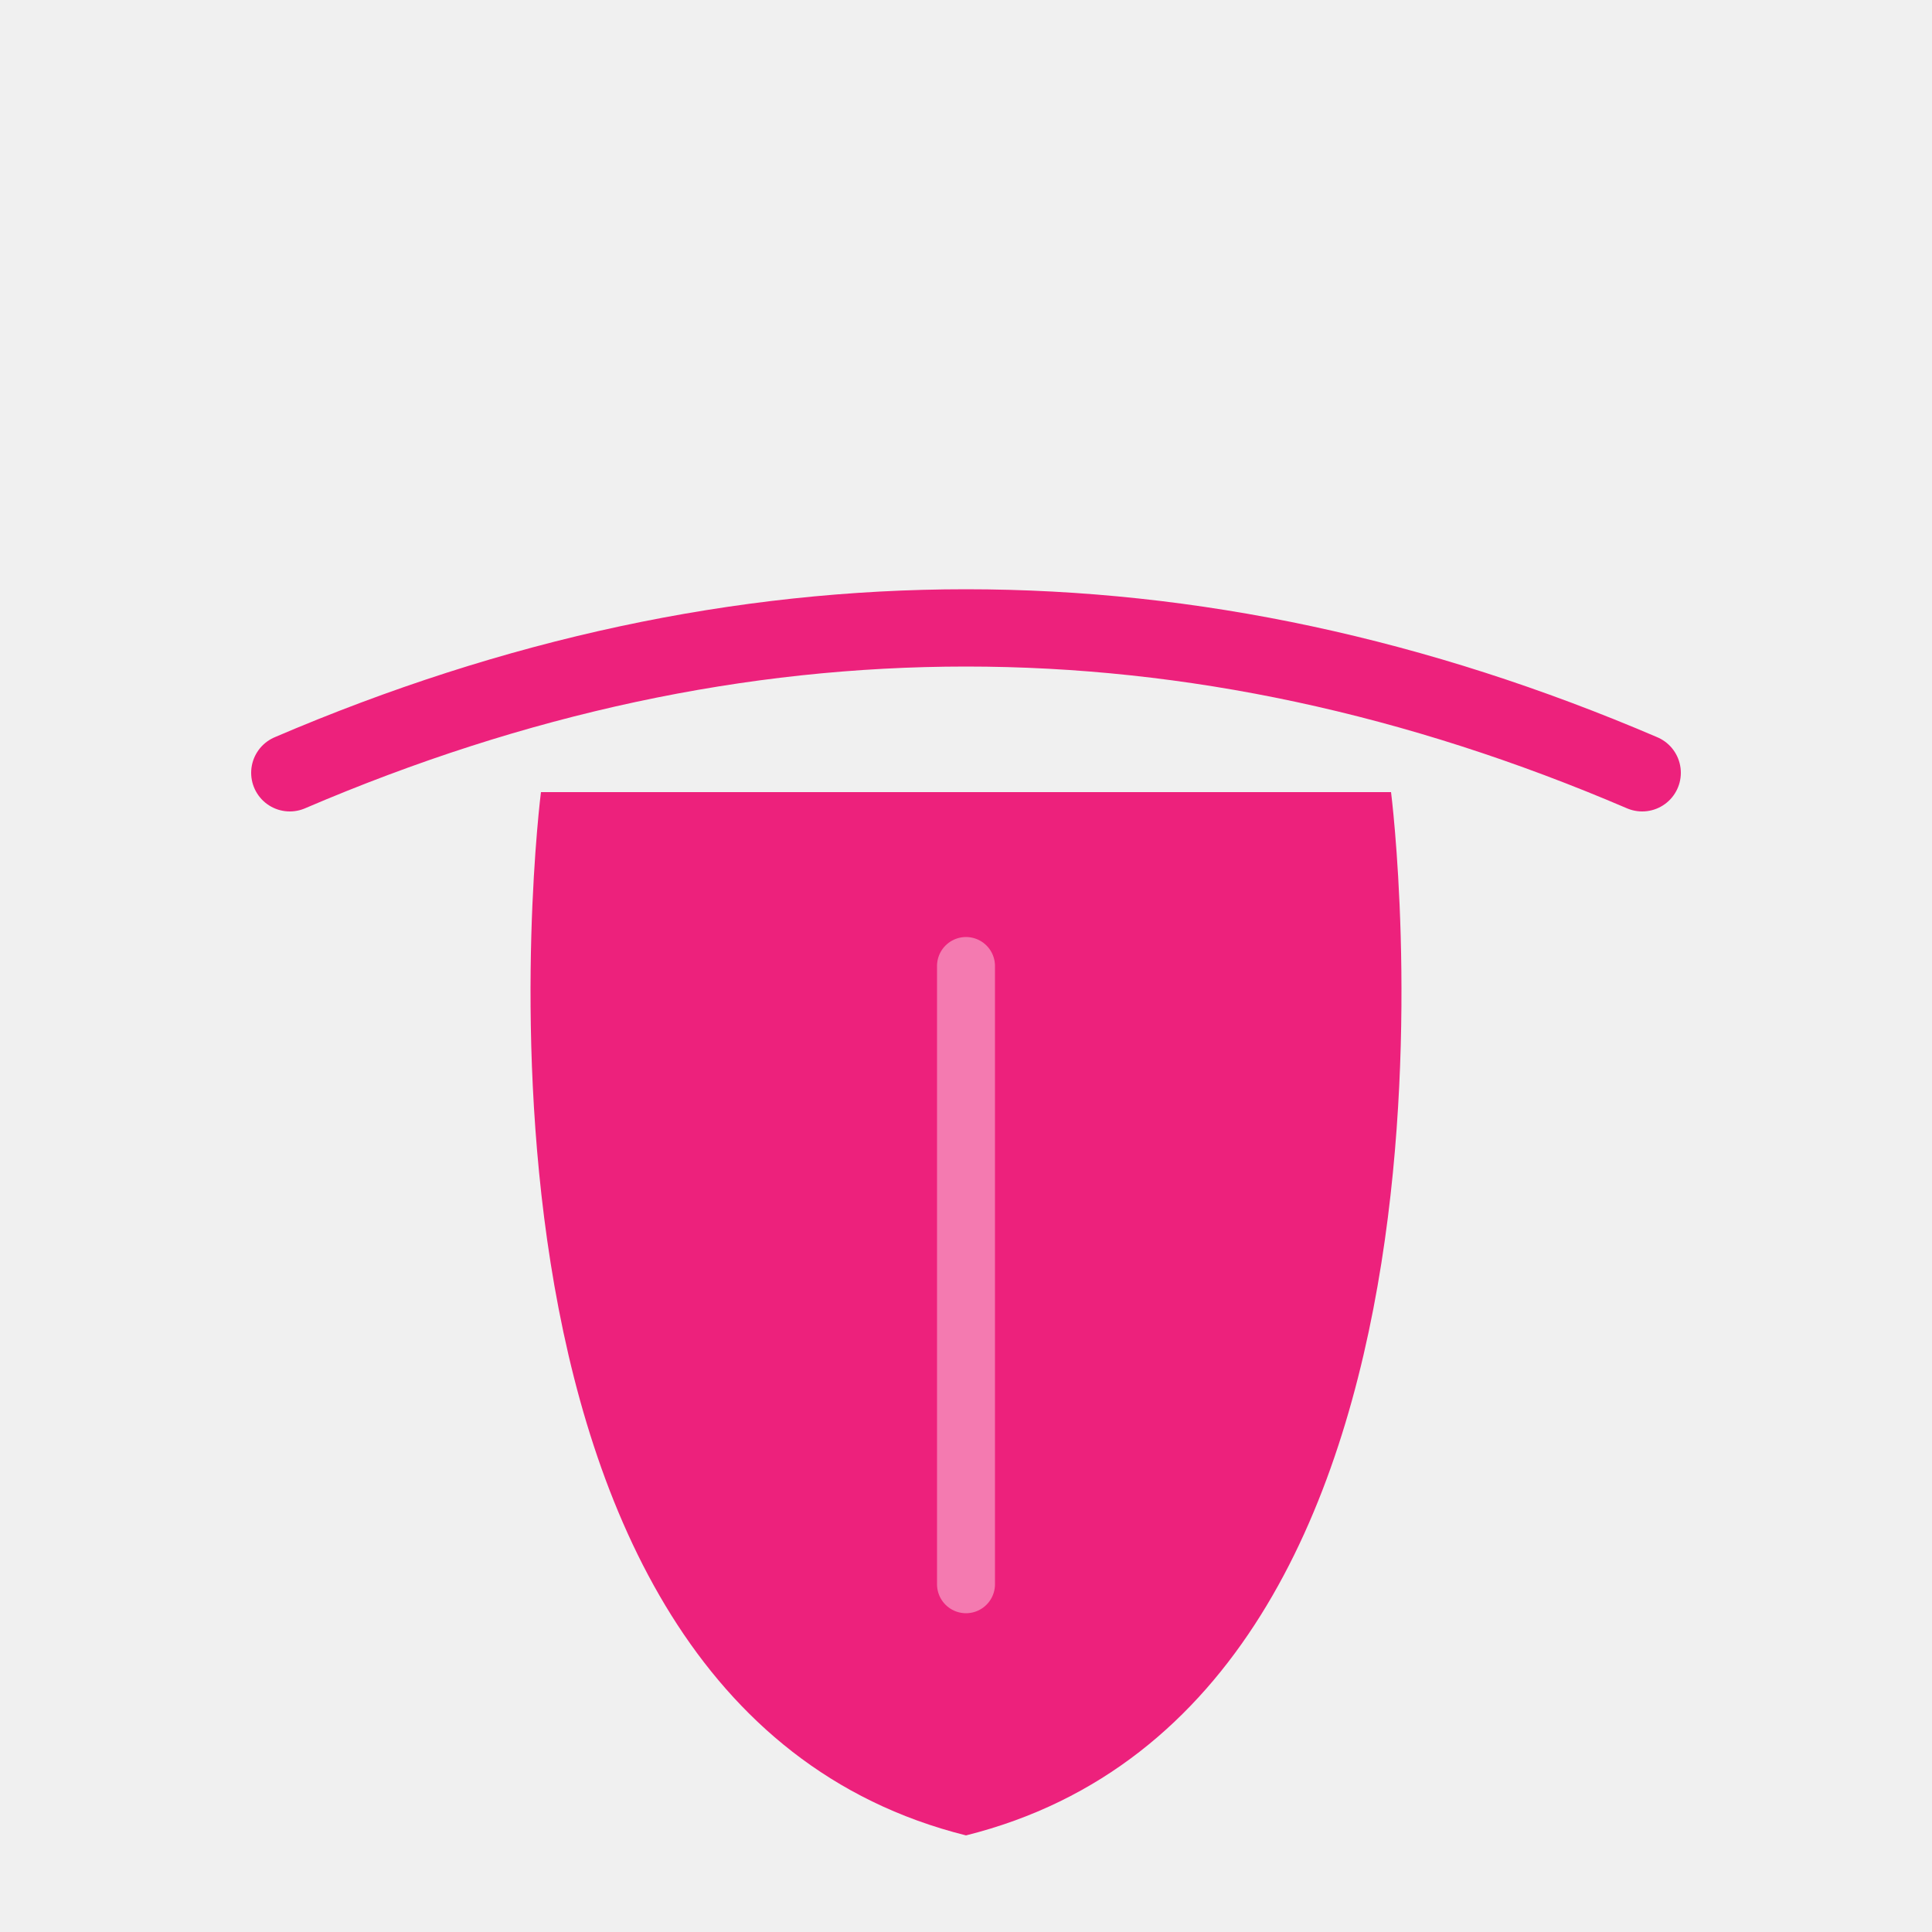
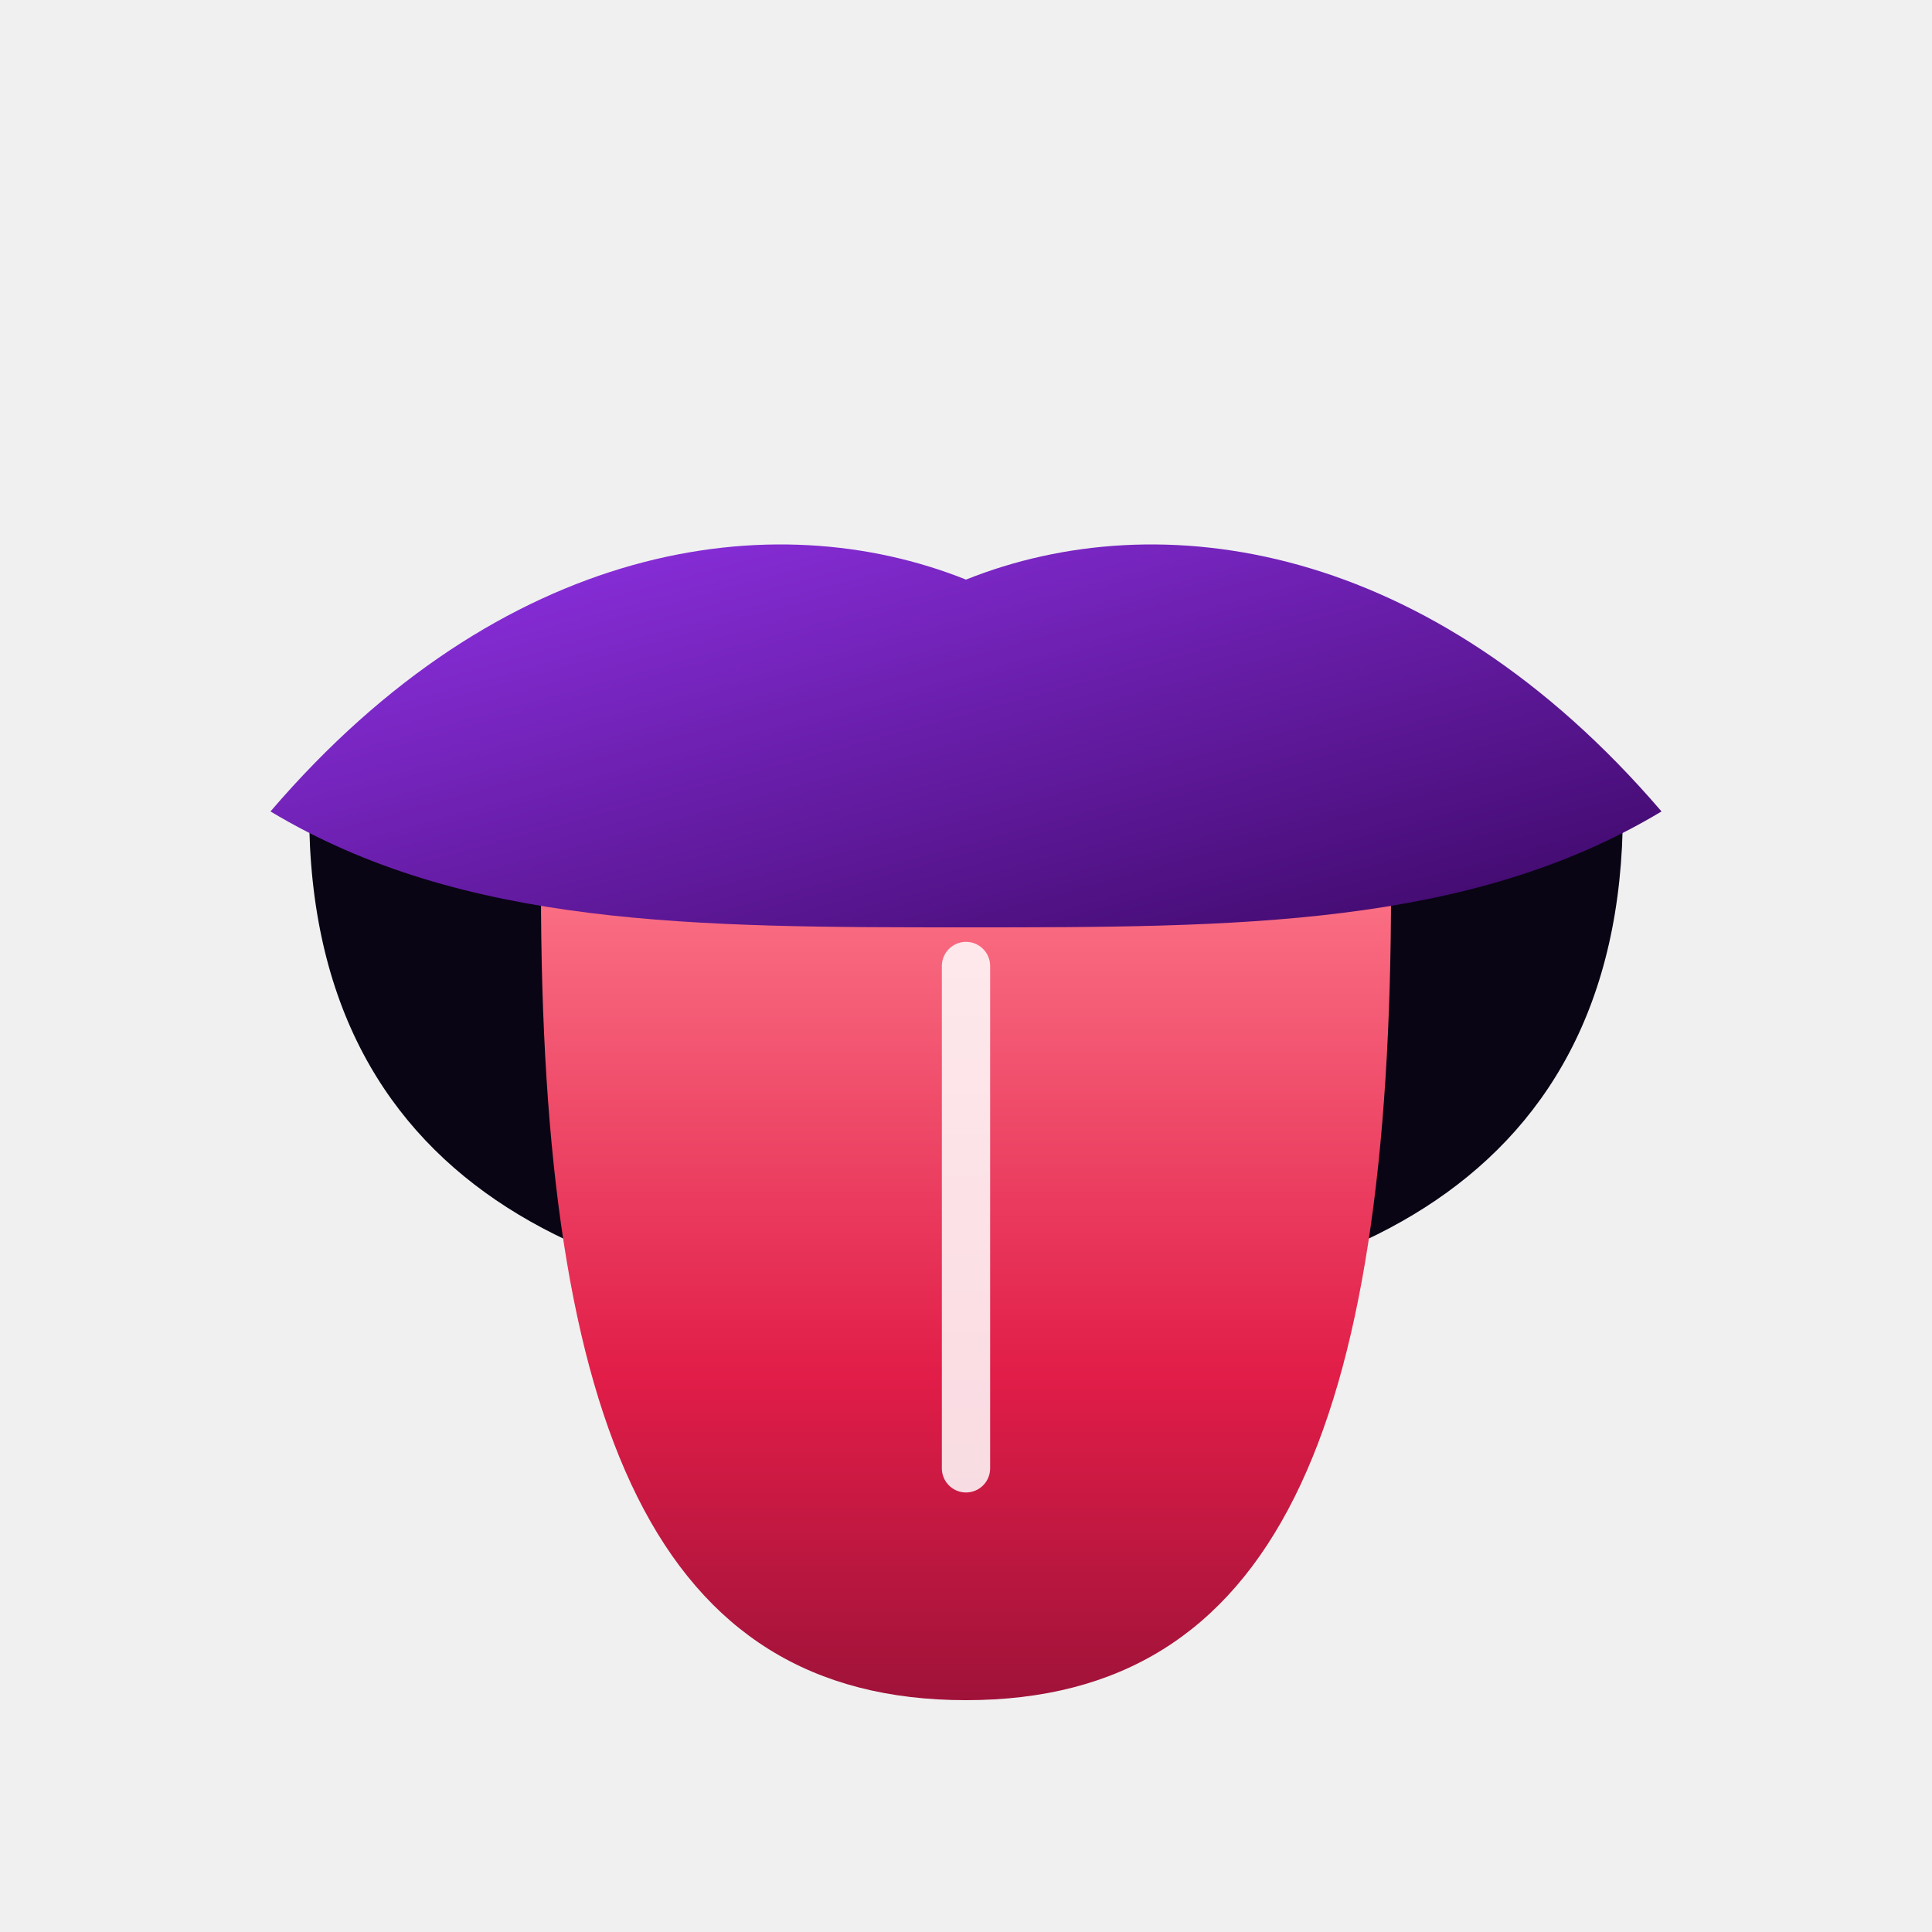
- <svg xmlns="http://www.w3.org/2000/svg" viewBox="0 0 100 100" fill="#ed217c">
-   <path d="M15 40 Q50 25 85 40" fill="none" stroke="#ed217c" stroke-width="4" stroke-linecap="round" />
-   <path d="M28 41 C 28 41, 22 88, 50 95 C 78 88, 72 41, 72 41 Z" />
-   <path d="M50 50 V 82" fill="none" stroke="white" stroke-width="3" stroke-linecap="round" opacity="0.4" />
+ <svg xmlns="http://www.w3.org/2000/svg" viewBox="0 0 100 100">
+   <defs>
+     <linearGradient id="fav-purple" x1="0" y1="0" x2="1" y2="1">
+       <stop offset="0%" stop-color="#9333ea" />
+       <stop offset="100%" stop-color="#3b0764" />
+     </linearGradient>
+     <linearGradient id="fav-tongue" x1="0" y1="0" x2="0" y2="1">
+       <stop offset="0%" stop-color="#fb7185" />
+       <stop offset="60%" stop-color="#e11d48" />
+       <stop offset="100%" stop-color="#9f1239" />
+     </linearGradient>
+   </defs>
+   <path d="M 16,42 C 24,28 76,28 84,42 C 84,62 68,68 50,68 C 32,68 16,62 16,42 Z" fill="#090514" />
+   <path d="M 28,38 C 38,34 62,34 72,38 L 70,44 C 60,41 40,41 30,44 Z" fill="#ffffff" />
+   <path d="M 28,46 C 28,74 34,88 50,88 C 66,88 72,74 72,46 Z" fill="url(#fav-tongue)" />
+   <line x1="50" y1="50" x2="50" y2="76" stroke="#ffffff" stroke-width="2.5" stroke-linecap="round" opacity="0.85" />
+   <path d="M 14,42 C 26,28 40,26 50,30 C 60,26 74,28 86,42 C 76,48 64,48 50,48 C 36,48 24,48 14,42 Z" fill="url(#fav-purple)" />
</svg>
